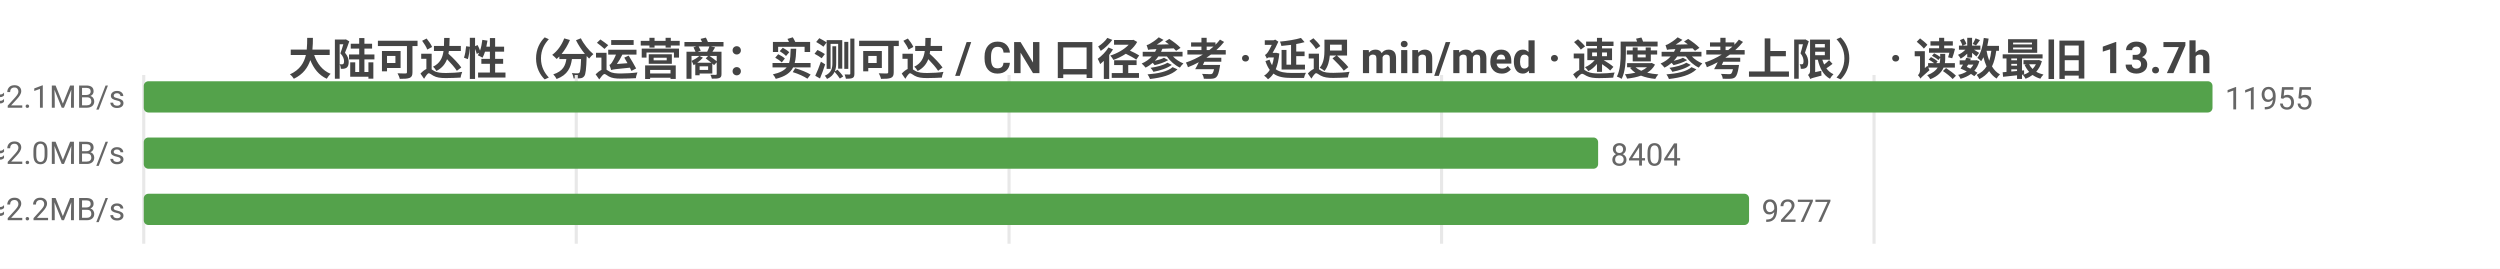
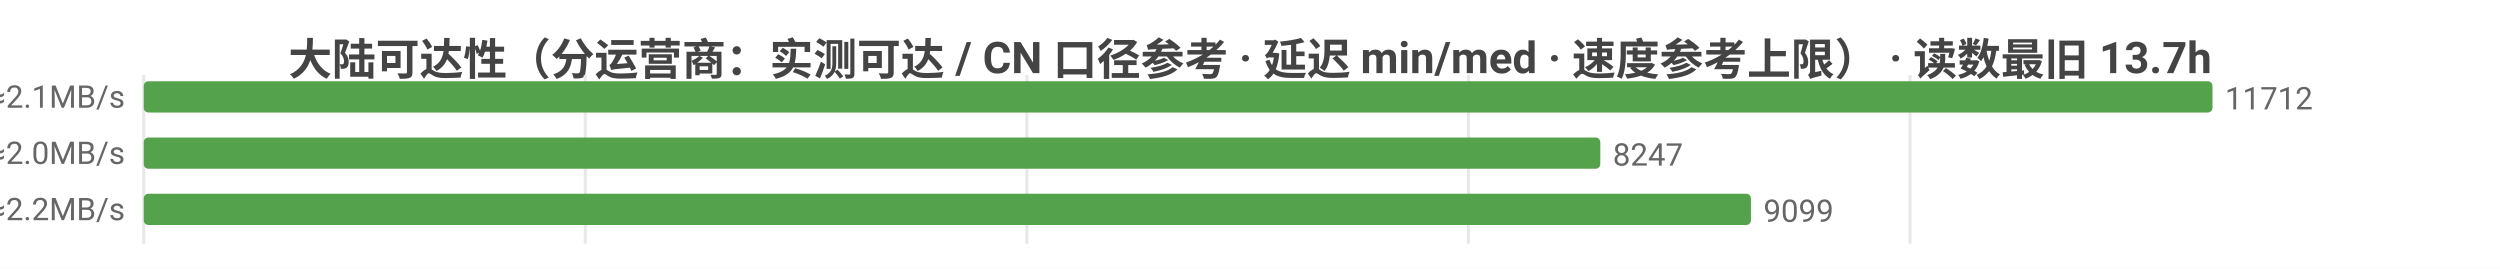
<svg xmlns="http://www.w3.org/2000/svg" width="800" height="86" viewBox="0 0 800 86">
  <rect width="800" height="86" fill="#ffffff" />
  <style>text{font-family:system-ui,-apple-system,'Segoe UI',Roboto,'PingFang SC','Microsoft YaHei','Noto Sans CJK SC',sans-serif}.g{stroke:#e8e8e8;stroke-width:1}.a{stroke:#999;stroke-width:1}.t{font-size:10px;fill:#666}.m{font-size:10px;text-anchor:middle;fill:#666}.e{font-size:10px;text-anchor:end;fill:#666}.l{font-size:11px;fill:#333}.tt{font-size:14px;font-weight:600;text-anchor:middle;fill:#444}.em{font-size:13px;text-anchor:middle;fill:#999}</style>
  <text class="tt" x="400.0" y="24">大陆可达性（分运营商：实测可达 / CN 口径参考 · 延迟 min/med · 速度参考上限） · 读数最旧 13.7h</text>
  <line class="g" x1="46" y1="24" x2="46" y2="78" />
-   <line class="g" x1="184.4" y1="24" x2="184.4" y2="78" />
-   <line class="g" x1="322.9" y1="24" x2="322.9" y2="78" />
-   <line class="g" x1="461.3" y1="24" x2="461.3" y2="78" />
-   <line class="g" x1="599.7" y1="24" x2="599.7" y2="78" />
-   <text class="e" x="40" y="35">中国电信  实测可达 11955/11968 · CN口径 13397  min10/med231ms  ≈2.1MB/s</text>
+   <line class="g" x1="187.3" y1="24" x2="187.3" y2="78" />
+   <line class="g" x1="328.6" y1="24" x2="328.6" y2="78" />
+   <line class="g" x1="469.9" y1="24" x2="469.9" y2="78" />
+   <line class="g" x1="611.2" y1="24" x2="611.2" y2="78" />
+   <text class="e" x="40" y="35">中国电信  实测可达 11712/11720 · CN口径 13120  min10/med231ms  ≈2.1MB/s</text>
  <rect x="46" y="26" width="662" height="10" fill="#54a24b" rx="1.5" />
-   <text class="t" x="712" y="35">11955</text>
-   <text class="e" x="40" y="53">中国联通  实测可达 8404/8415 · CN口径 13397  min7/med235ms  ≈2.0MB/s</text>
-   <rect x="46" y="44" width="465.4" height="10" fill="#54a24b" rx="1.5" />
-   <text class="t" x="515.4" y="53">8404</text>
-   <text class="e" x="40" y="71">中国移动  实测可达 9277/9290 · CN口径 13397  min10/med221ms  ≈2.2MB/s</text>
-   <rect x="46" y="62" width="513.7" height="10" fill="#54a24b" rx="1.5" />
-   <text class="t" x="563.7" y="71">9277</text>
+   <text class="t" x="712" y="35">11712</text>
+   <text class="e" x="40" y="53">中国联通  实测可达 8247/8254 · CN口径 13120  min7/med235ms  ≈2.0MB/s</text>
+   <rect x="46" y="44" width="466.1" height="10" fill="#54a24b" rx="1.5" />
+   <text class="t" x="516.1" y="53">8247</text>
+   <text class="e" x="40" y="71">中国移动  实测可达 9099/9107 · CN口径 13120  min10/med221ms  ≈2.2MB/s</text>
+   <rect x="46" y="62" width="514.3" height="10" fill="#54a24b" rx="1.5" />
+   <text class="t" x="564.3" y="71">9099</text>
</svg>
